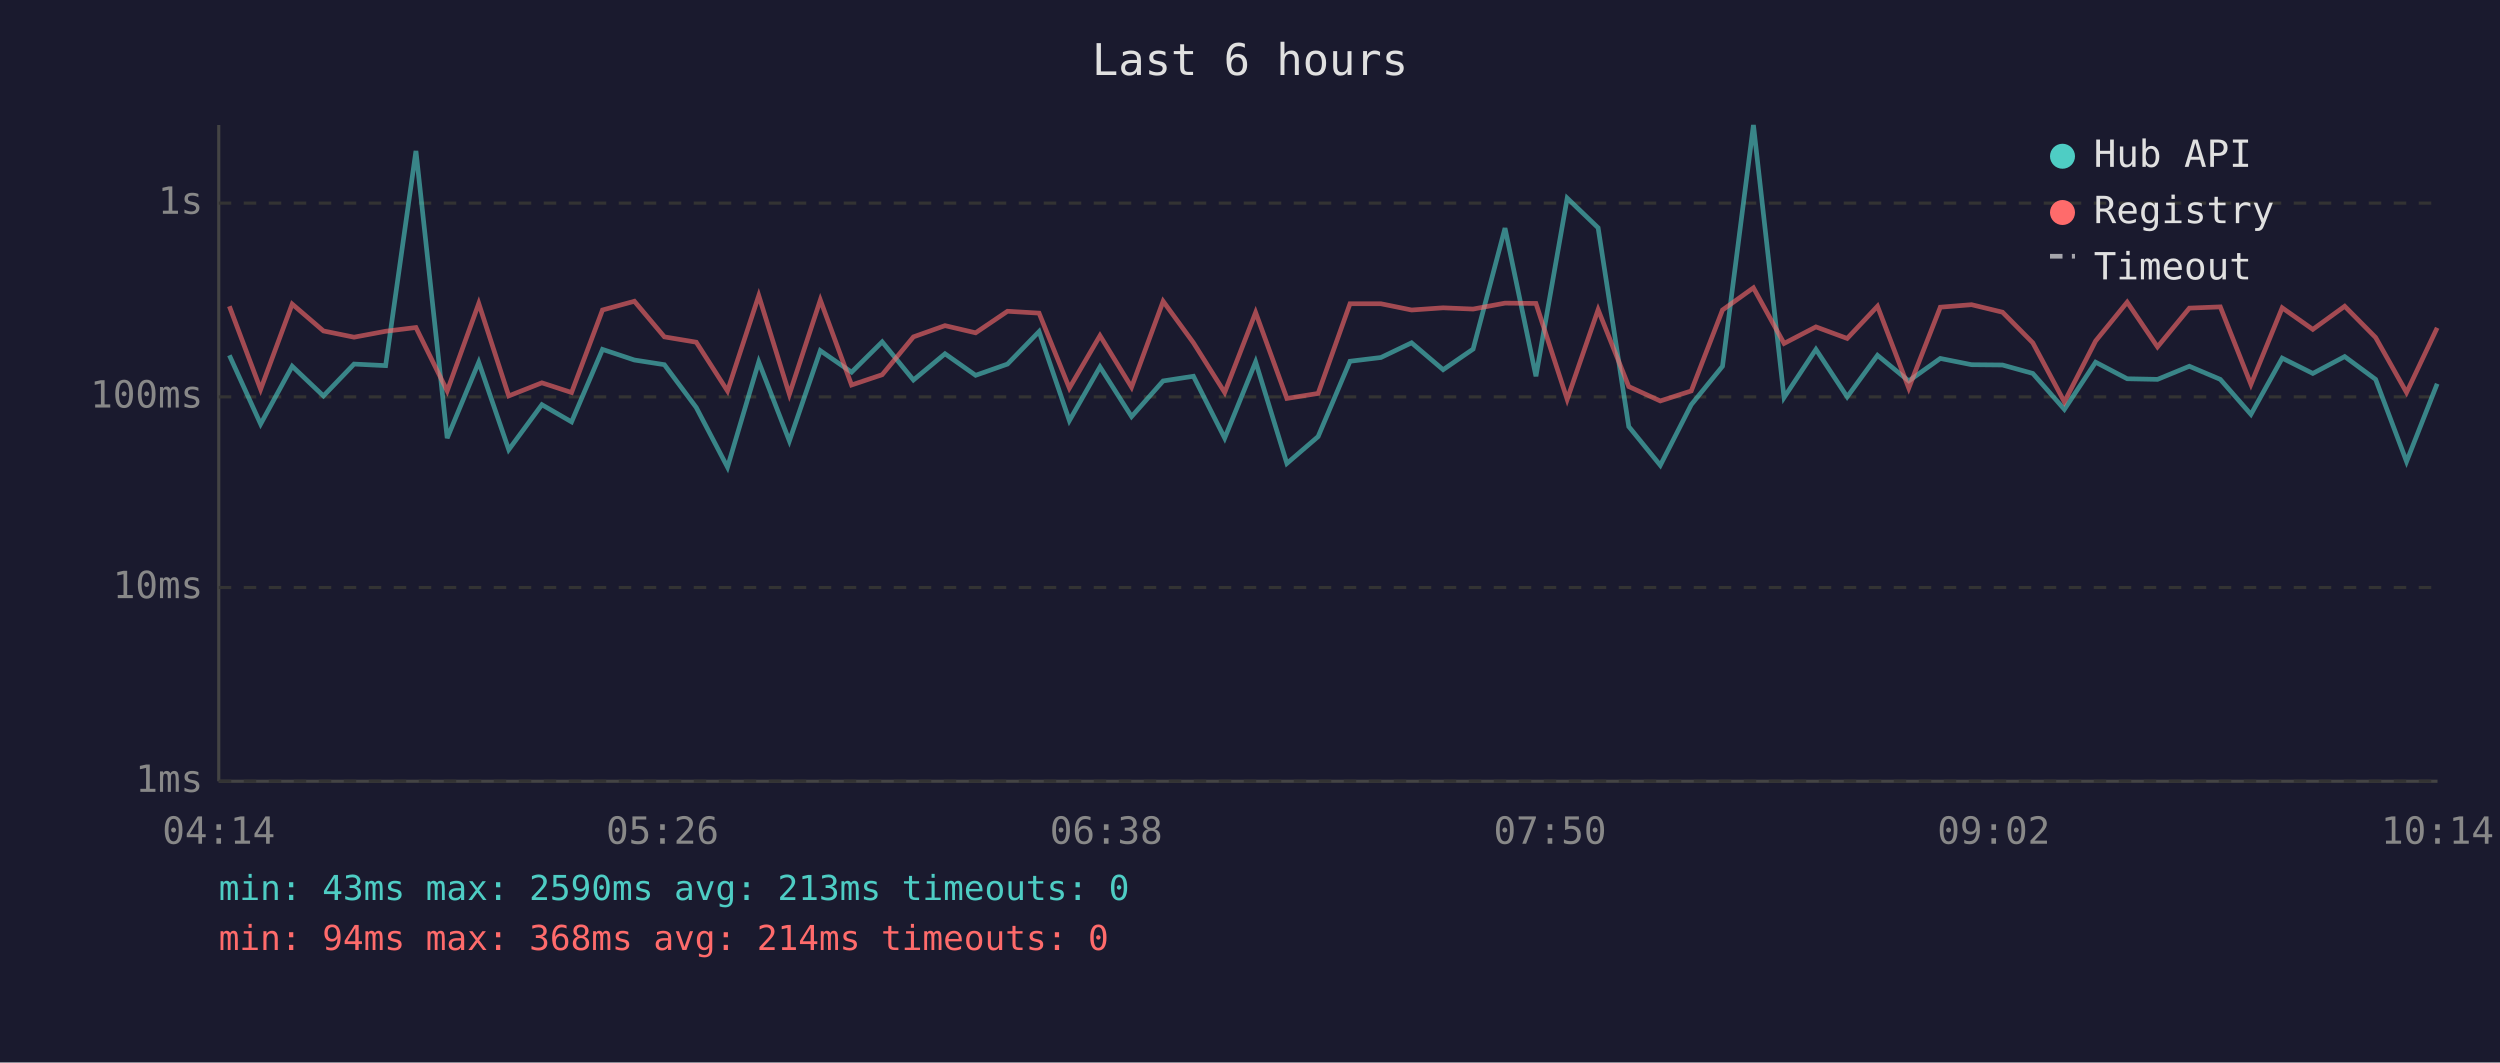
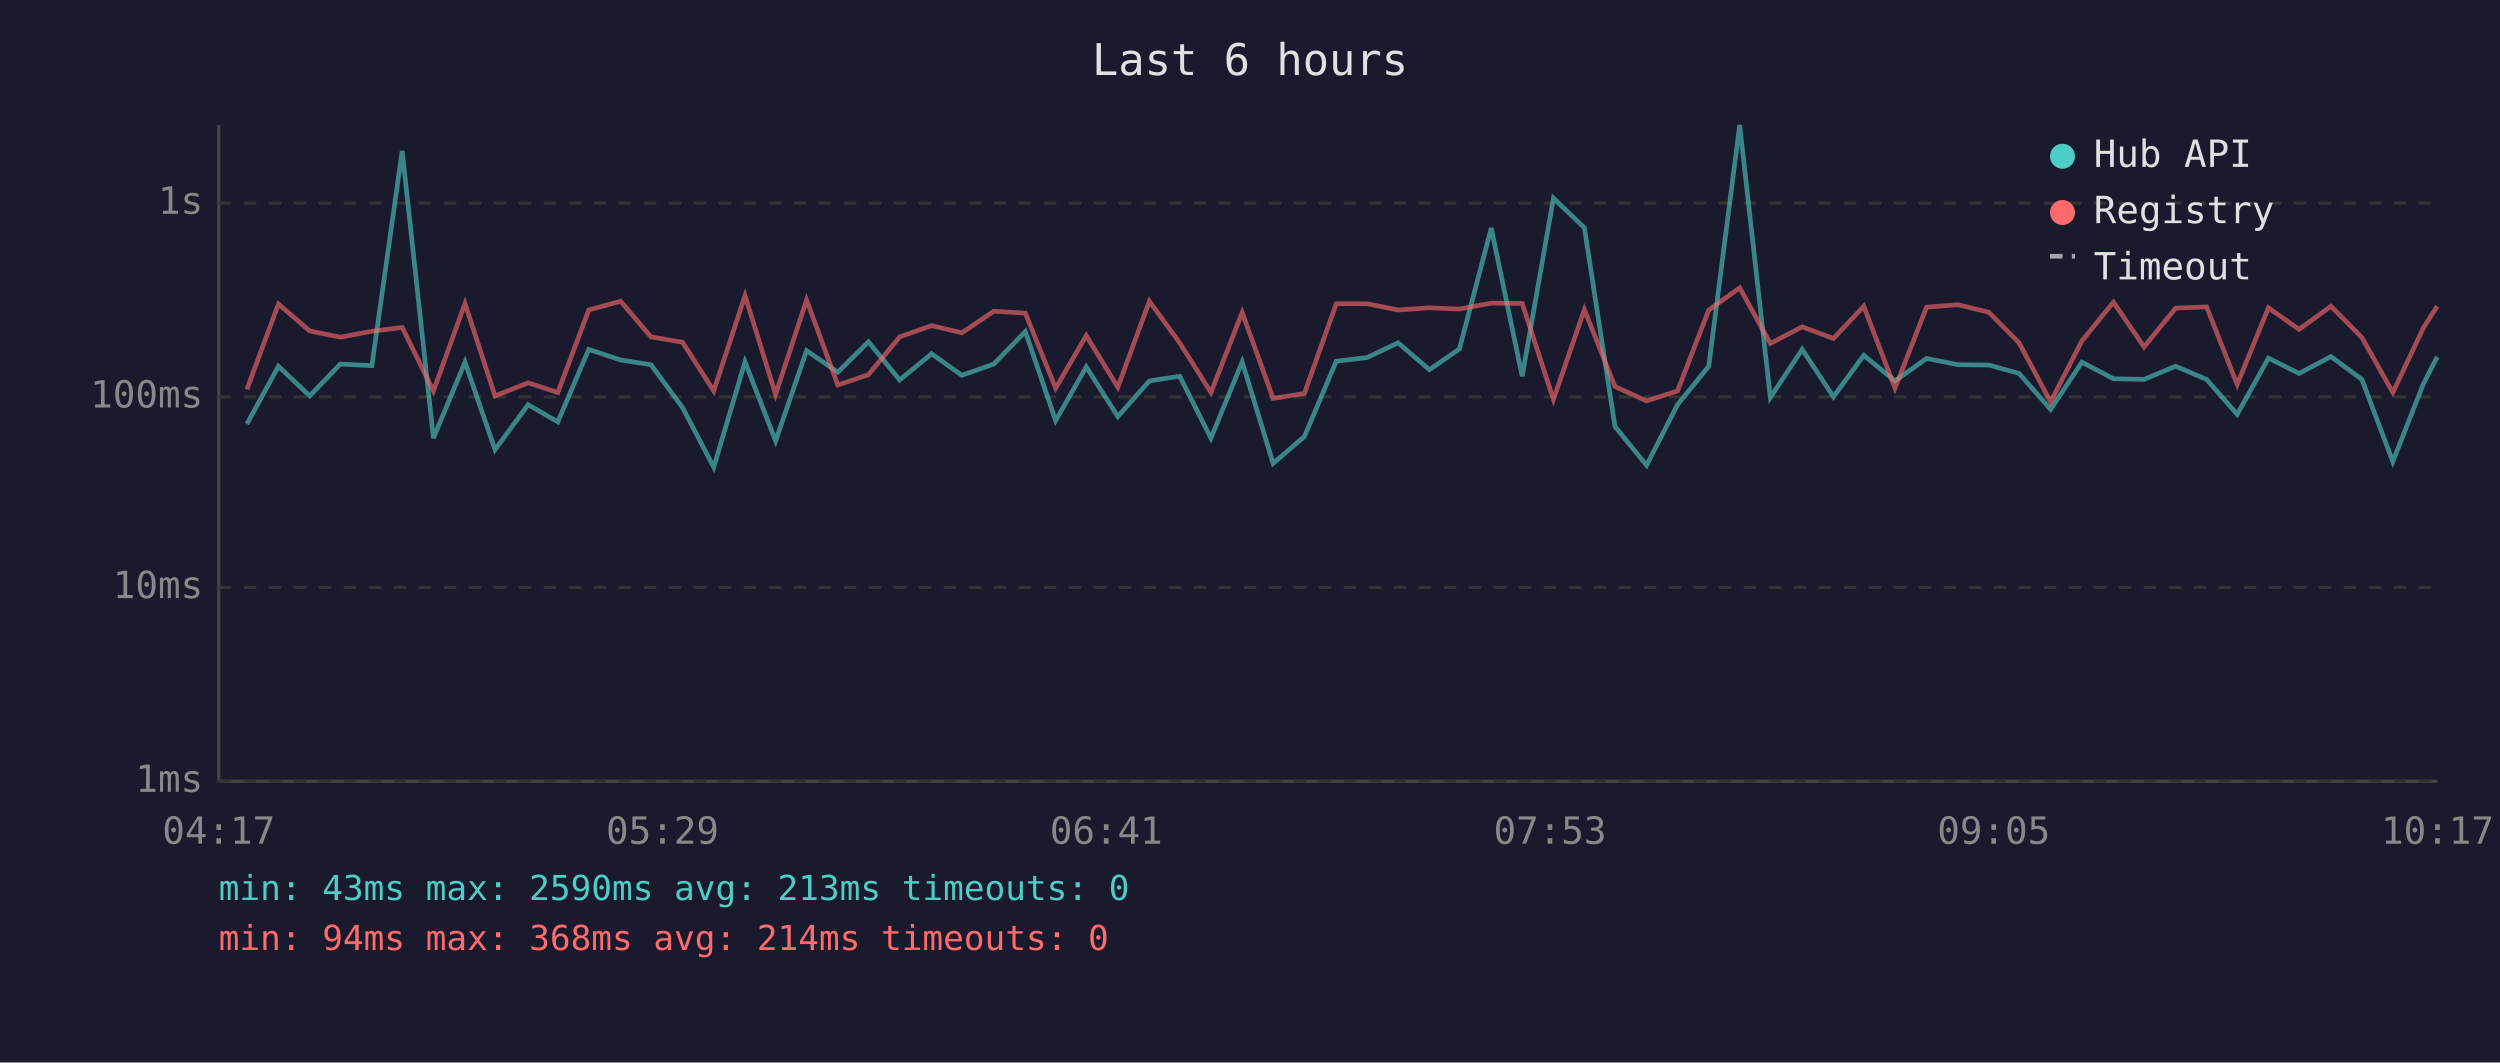
<svg xmlns="http://www.w3.org/2000/svg" viewBox="0 0 800 340" font-family="monospace" font-size="12">
  <rect width="800" height="340" fill="#1a1a2e" />
  <text x="400" y="24" fill="#e0e0e0" font-size="14" text-anchor="middle">Last 6 hours</text>
  <line x1="70" y1="40" x2="70" y2="250" stroke="#444" stroke-width="1" />
  <line x1="70" y1="250" x2="780" y2="250" stroke="#444" stroke-width="1" />
  <line x1="70" y1="250" x2="780" y2="250" stroke="#333" stroke-width="1" stroke-dasharray="4" />
  <text x="65" y="250" fill="#888" text-anchor="end" dominant-baseline="middle">1ms</text>
  <line x1="70" y1="188" x2="780" y2="188" stroke="#333" stroke-width="1" stroke-dasharray="4" />
  <text x="65" y="188" fill="#888" text-anchor="end" dominant-baseline="middle">10ms</text>
  <line x1="70" y1="127" x2="780" y2="127" stroke="#333" stroke-width="1" stroke-dasharray="4" />
  <text x="65" y="127" fill="#888" text-anchor="end" dominant-baseline="middle">100ms</text>
  <line x1="70" y1="65" x2="780" y2="65" stroke="#333" stroke-width="1" stroke-dasharray="4" />
  <text x="65" y="65" fill="#888" text-anchor="end" dominant-baseline="middle">1s</text>
-   <text x="70" y="270" fill="#888" text-anchor="middle">04:14</text>
-   <text x="212" y="270" fill="#888" text-anchor="middle">05:26</text>
-   <text x="354" y="270" fill="#888" text-anchor="middle">06:38</text>
-   <text x="496" y="270" fill="#888" text-anchor="middle">07:50</text>
-   <text x="638" y="270" fill="#888" text-anchor="middle">09:02</text>
-   <text x="780" y="270" fill="#888" text-anchor="middle">10:14</text>
-   <polyline points="73.4,113.7 83.4,135.7 93.5,117.2 103.5,126.7 113.3,116.5 123.4,117.0 133.1,48.3 143.1,140.2 153.2,115.9 162.8,143.9 173.4,129.5 182.9,135.0 192.8,111.8 203.0,115.2 212.6,116.7 222.8,130.4 232.8,149.5 242.8,115.8 252.6,141.1 262.5,112.2 272.5,119.1 282.3,109.4 292.3,121.6 302.4,113.2 312.2,120.1 322.4,116.5 332.5,106.1 342.2,134.6 352.0,117.4 362.1,133.3 372.2,121.9 381.9,120.4 391.9,140.2 401.8,115.8 411.8,148.3 421.8,139.7 432.0,115.6 441.9,114.4 451.7,109.7 461.8,118.3 471.4,111.7 481.6,73.0 491.5,120.4 501.5,63.4 511.4,72.9 521.2,136.5 531.3,148.9 541.2,129.5 551.2,117.2 561.1,40.0 570.9,127.2 581.1,111.8 591.1,127.0 600.8,113.7 610.8,121.9 620.9,114.7 630.9,116.7 640.8,116.8 650.5,119.5 660.6,131.0 670.6,115.9 680.7,121.2 690.4,121.4 700.6,117.2 710.5,121.4 720.3,132.6 730.3,114.6 740.1,119.5 750.3,114.1 760.2,121.4 770.1,147.7 779.9,122.8" fill="none" stroke="#4ecdc4" stroke-width="1.5" opacity="0.6" />
-   <polyline points="73.4,98.0 83.4,124.6 93.5,97.3 103.5,105.9 113.3,107.9 123.4,106.0 133.1,104.8 143.1,125.1 153.2,97.1 162.8,126.7 173.4,122.5 182.9,125.6 192.8,99.2 203.0,96.4 212.6,107.8 222.8,109.5 232.8,125.1 242.8,94.6 252.6,126.2 262.5,96.0 272.5,123.2 282.3,119.9 292.3,107.8 302.4,104.2 312.2,106.5 322.4,99.6 332.5,100.2 342.2,124.2 352.0,107.4 362.1,123.9 372.2,96.4 381.9,109.7 391.9,125.6 401.8,100.0 411.8,127.5 421.8,125.9 432.0,97.2 441.9,97.2 451.7,99.2 461.8,98.5 471.4,98.9 481.6,97.0 491.5,97.1 501.5,127.8 511.4,99.1 521.2,123.7 531.3,128.3 541.2,125.1 551.2,99.2 561.1,92.1 570.9,109.9 581.1,104.6 591.1,108.3 600.8,98.0 610.8,124.2 620.9,98.3 630.9,97.5 640.8,99.9 650.5,109.7 660.6,128.6 670.6,109.1 680.7,96.7 690.4,111.0 700.6,98.6 710.5,98.2 720.3,123.0 730.3,98.5 740.1,105.4 750.3,98.0 760.2,108.0 770.1,125.6 779.9,104.9" fill="none" stroke="#ff6b6b" stroke-width="1.5" opacity="0.6" />
+   <text x="70" y="270" fill="#888" text-anchor="middle">04:17</text>
+   <text x="212" y="270" fill="#888" text-anchor="middle">05:29</text>
+   <text x="354" y="270" fill="#888" text-anchor="middle">06:41</text>
+   <text x="496" y="270" fill="#888" text-anchor="middle">07:53</text>
+   <text x="638" y="270" fill="#888" text-anchor="middle">09:05</text>
+   <text x="780" y="270" fill="#888" text-anchor="middle">10:17</text>
+   <polyline points="79.0,135.7 89.1,117.2 99.1,126.7 108.9,116.5 119.0,117.0 128.7,48.3 138.7,140.2 148.8,115.9 158.4,143.9 169.0,129.5 178.5,135.0 188.4,111.8 198.6,115.2 208.3,116.7 218.4,130.4 228.4,149.5 238.4,115.8 248.2,141.1 258.1,112.2 268.1,119.1 277.9,109.4 287.9,121.6 298.1,113.2 307.8,120.1 318.0,116.5 328.1,106.1 337.8,134.6 347.6,117.4 357.7,133.3 367.8,121.9 377.5,120.4 387.5,140.2 397.5,115.8 407.4,148.3 417.4,139.7 427.6,115.6 437.5,114.4 447.4,109.7 457.4,118.3 467.0,111.7 477.2,73.0 487.1,120.4 497.1,63.4 507.0,72.9 516.8,136.5 526.9,148.9 536.8,129.5 546.8,117.2 556.7,40.0 566.5,127.2 576.7,111.8 586.7,127.0 596.4,113.7 606.4,121.9 616.5,114.7 626.5,116.7 636.4,116.8 646.1,119.5 656.2,131.0 666.2,115.9 676.3,121.2 686.1,121.4 696.2,117.2 706.1,121.4 715.9,132.6 725.9,114.6 735.7,119.5 745.9,114.1 755.8,121.4 765.7,147.7 775.5,122.8 779.9,114.2" fill="none" stroke="#4ecdc4" stroke-width="1.5" opacity="0.6" />
+   <polyline points="79.0,124.6 89.1,97.3 99.1,105.9 108.9,107.9 119.0,106.0 128.7,104.8 138.7,125.1 148.8,97.1 158.4,126.7 169.0,122.5 178.5,125.6 188.4,99.2 198.6,96.4 208.3,107.8 218.4,109.5 228.4,125.1 238.4,94.6 248.2,126.2 258.1,96.0 268.1,123.2 277.9,119.9 287.9,107.8 298.1,104.2 307.8,106.5 318.0,99.6 328.1,100.2 337.8,124.2 347.6,107.4 357.7,123.9 367.8,96.4 377.5,109.7 387.5,125.6 397.5,100.0 407.4,127.5 417.4,125.9 427.6,97.2 437.5,97.2 447.4,99.2 457.4,98.5 467.0,98.9 477.2,97.0 487.1,97.1 497.1,127.8 507.0,99.1 516.8,123.7 526.9,128.3 536.8,125.1 546.8,99.2 556.7,92.1 566.5,109.9 576.7,104.6 586.7,108.3 596.4,98.0 606.4,124.2 616.5,98.3 626.5,97.5 636.4,99.9 646.1,109.7 656.2,128.6 666.2,109.1 676.3,96.7 686.1,111.0 696.2,98.6 706.1,98.2 715.9,123.0 725.9,98.5 735.7,105.4 745.9,98.0 755.8,108.0 765.7,125.6 775.5,104.9 779.9,98.0" fill="none" stroke="#ff6b6b" stroke-width="1.5" opacity="0.6" />
  <circle cx="660" cy="50" r="4" fill="#4ecdc4" />
  <text x="670" y="50" fill="#e0e0e0" dominant-baseline="middle">Hub API</text>
  <circle cx="660" cy="68" r="4" fill="#ff6b6b" />
  <text x="670" y="68" fill="#e0e0e0" dominant-baseline="middle">Registry</text>
  <line x1="656" y1="82" x2="664" y2="82" stroke="#e0e0e0" stroke-width="1.5" stroke-dasharray="4,3" opacity="0.7" />
  <text x="670" y="86" fill="#e0e0e0" dominant-baseline="middle">Timeout</text>
  <text x="70" y="288" fill="#4ecdc4" font-size="11">min: 43ms  max: 2590ms  avg: 213ms  timeouts: 0</text>
  <text x="70" y="304" fill="#ff6b6b" font-size="11">min: 94ms  max: 368ms  avg: 214ms  timeouts: 0</text>
</svg>
